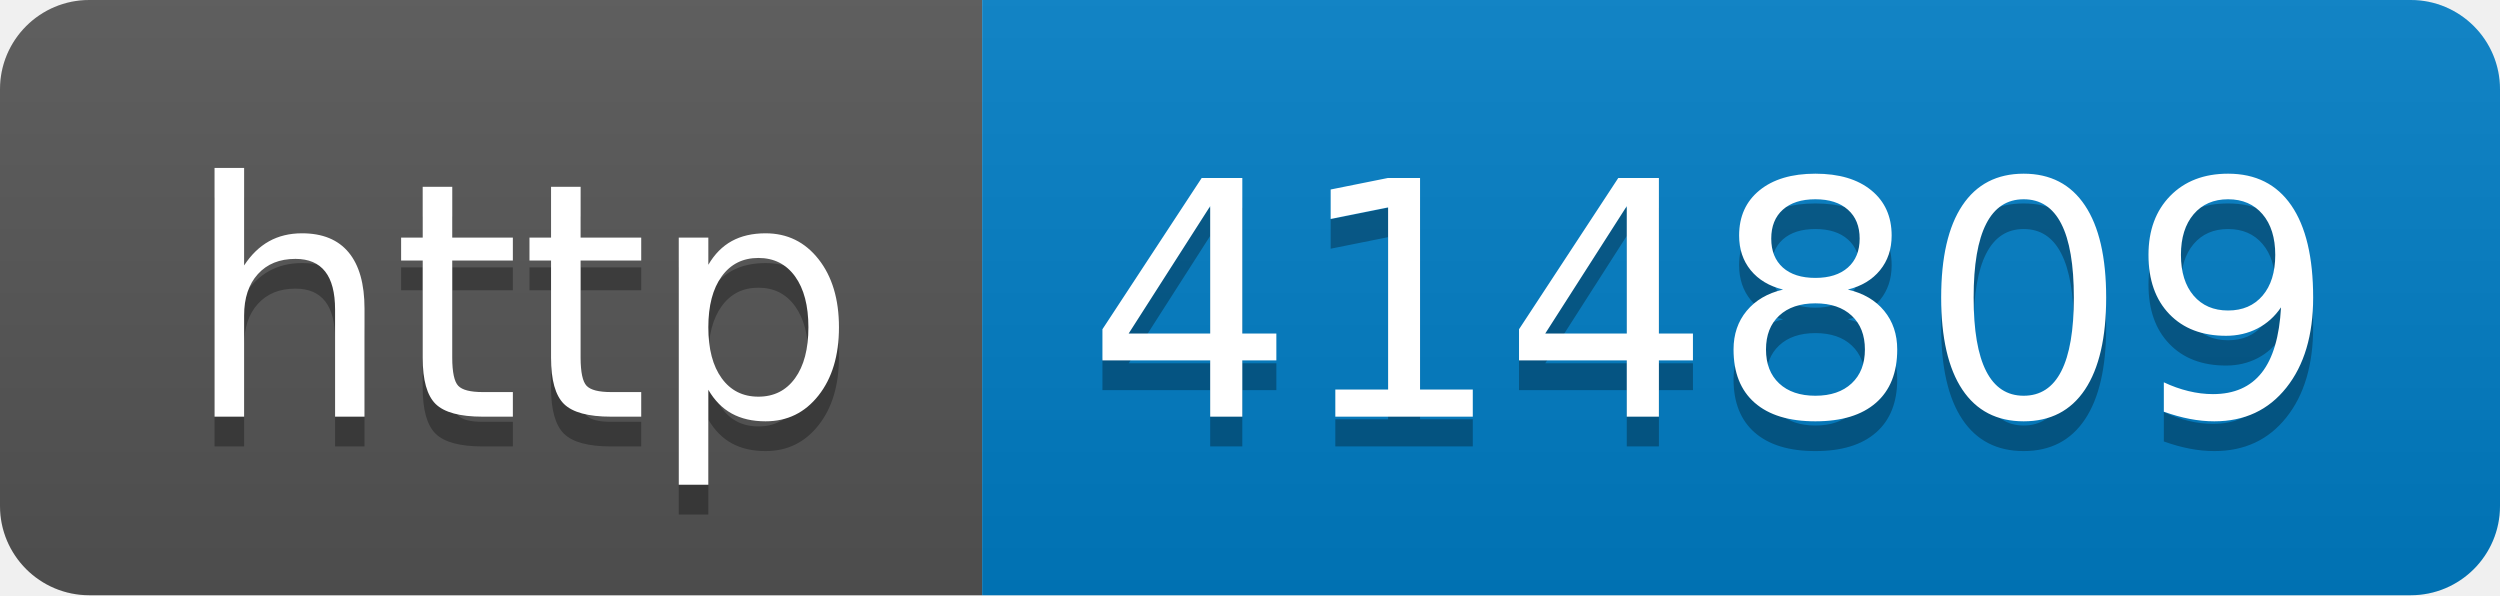
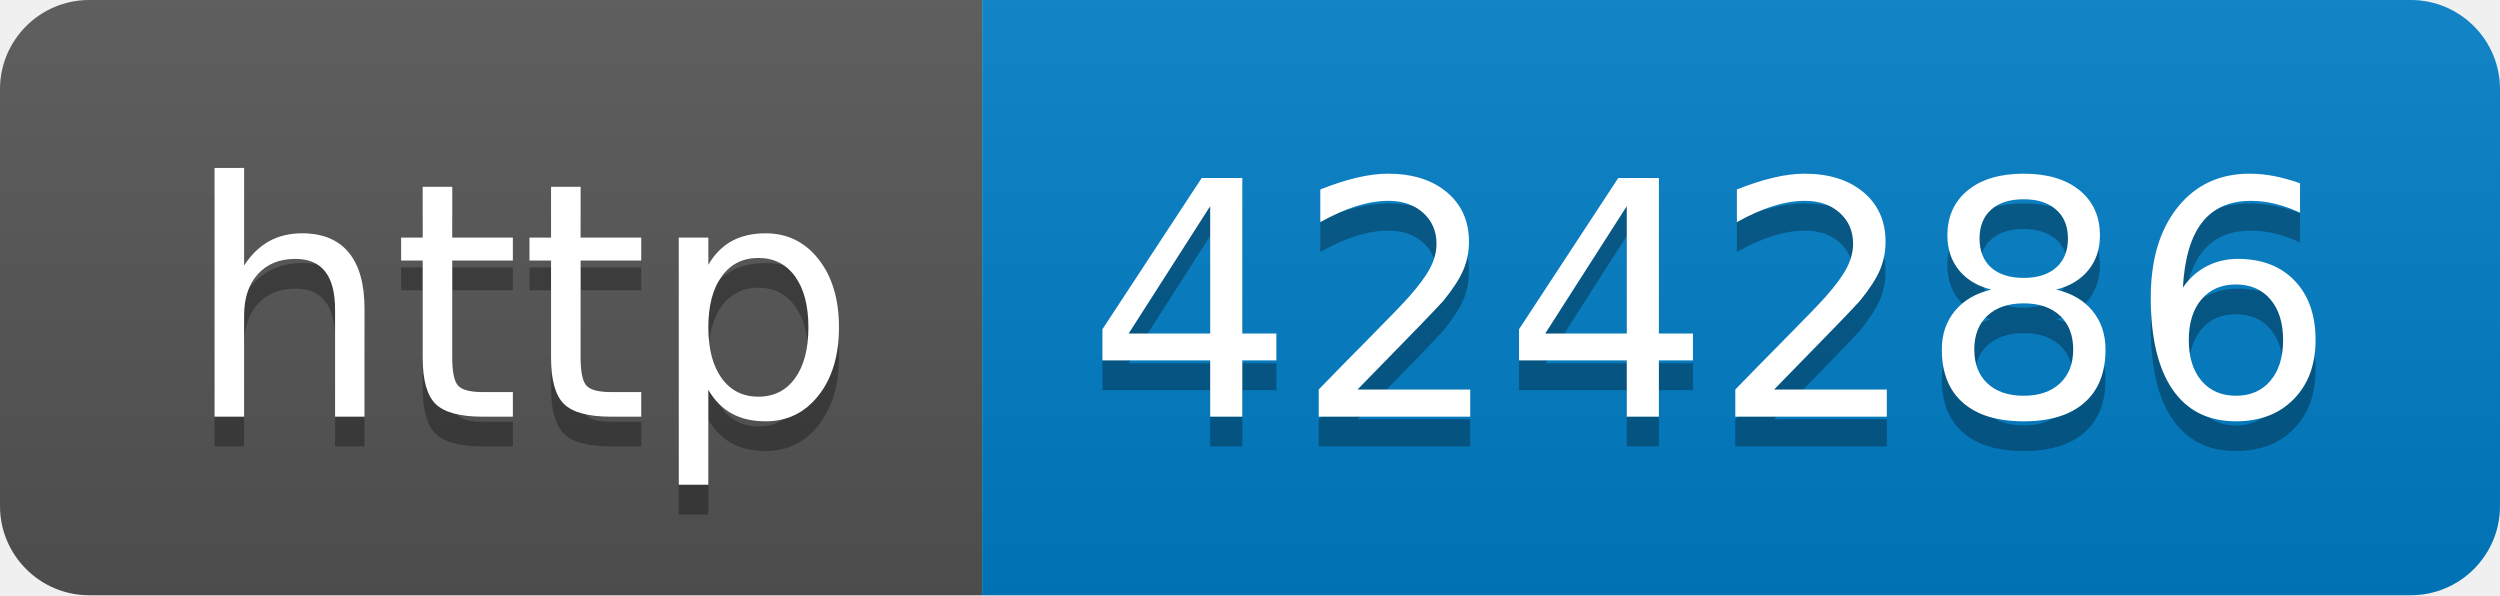
- <svg xmlns="http://www.w3.org/2000/svg" width="84" height="20" role="img" aria-label="http: 414809">
+ <svg xmlns="http://www.w3.org/2000/svg" width="84" height="20" role="img" aria-label="http: 424286">
  <linearGradient id="s" x2="0" y2="100%">
    <stop offset="0" stop-color="#bbb" stop-opacity=".1" />
    <stop offset="1" stop-opacity=".1" />
  </linearGradient>
  <clipPath id="r">
    <rect width="84" height="20" rx="3" fill="#fff" />
  </clipPath>
  <g clip-path="url(#r)">
    <rect width="33" height="20" fill="#555" />
    <rect x="33" width="51" height="20" fill="#007ec6" />
    <rect width="84" height="20" fill="url(#s)" />
  </g>
  <g fill="#fff" text-anchor="middle" font-family="Verdana,Geneva,DejaVu Sans,sans-serif" text-rendering="geometricPrecision" font-size="110">
    <text aria-hidden="true" x="175" y="150" fill="#010101" fill-opacity=".3" transform="scale(.1)" textLength="230">http</text>
    <text x="175" y="140" transform="scale(.1)" fill="#fff" textLength="230">http</text>
-     <text aria-hidden="true" x="575" y="150" fill="#010101" fill-opacity=".3" transform="scale(.1)" textLength="410">414809</text>
-     <text x="575" y="140" transform="scale(.1)" fill="#fff" textLength="410">414809</text>
+     <text aria-hidden="true" x="575" y="150" fill="#010101" fill-opacity=".3" transform="scale(.1)" textLength="410">424286</text>
+     <text x="575" y="140" transform="scale(.1)" fill="#fff" textLength="410">424286</text>
  </g>
</svg>
